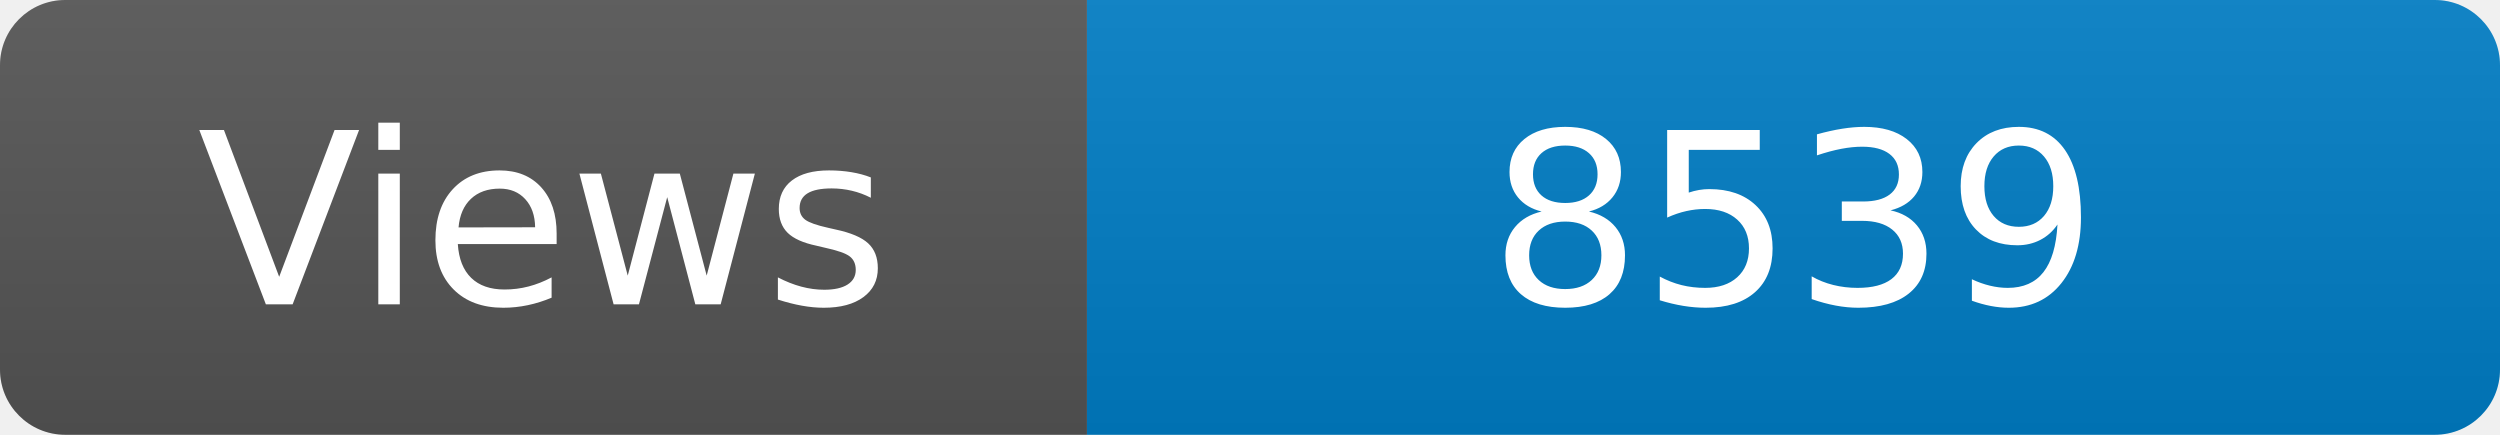
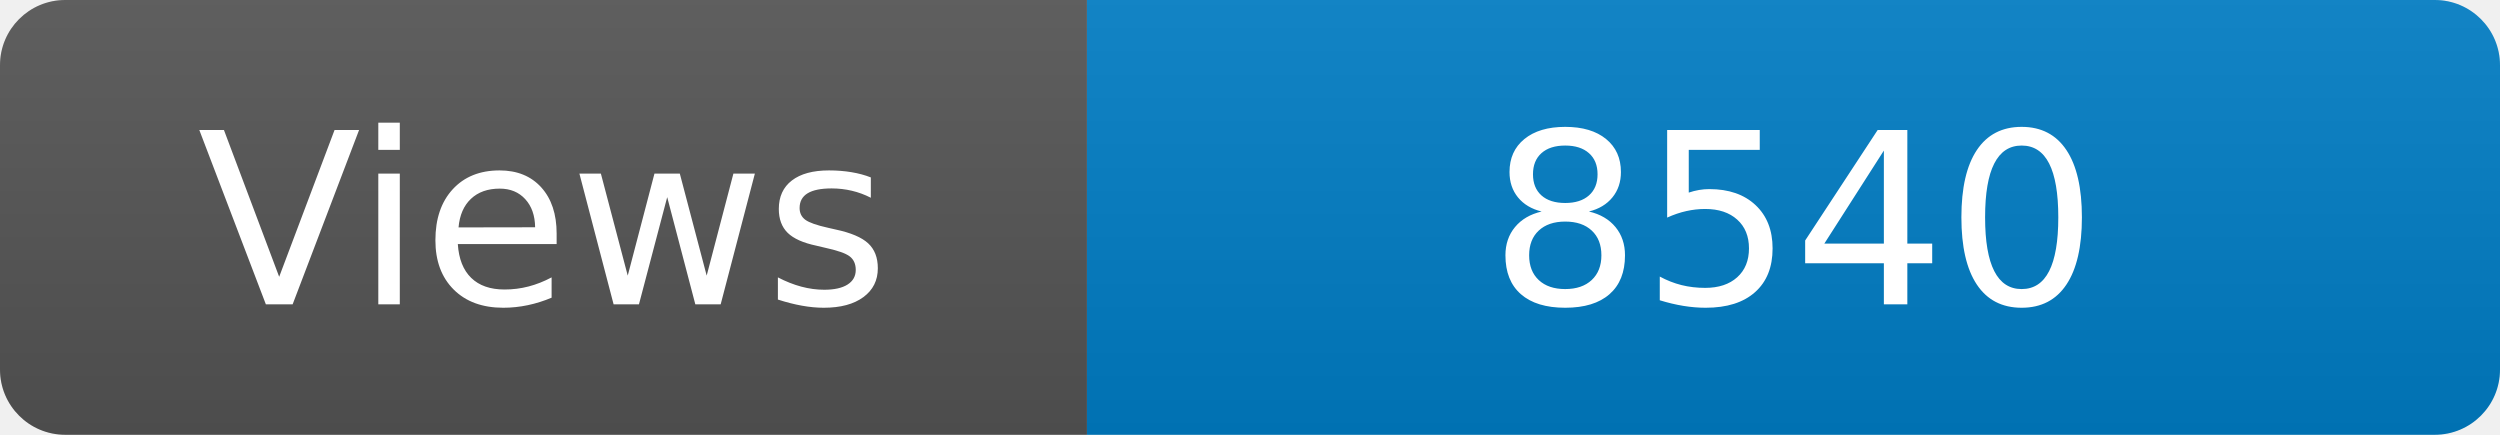
<svg xmlns="http://www.w3.org/2000/svg" width="115" height="20" role="img" aria-label="Maintained?: yes">
  <linearGradient id="s" x2="0" y2="100%">
    <stop offset="0" stop-color="#bbb" stop-opacity=".1" />
    <stop offset="1" stop-opacity=".1" />
  </linearGradient>
  <clipPath id="r">
    <rect width="115" height="20" rx="3" fill="#fff" />
  </clipPath>
  <g clip-path="url(#r)">
    <rect width="50" height="20" fill="#555" />
    <rect x="50" width="160" height="20" fill="#007ec6" />
    <rect width="115" height="20" fill="url(#s)" />
  </g>
  <g fill="#fff" text-anchor="middle" font-family="Verdana,Geneva,DejaVu Sans,sans-serif" font-size="110">
    <text x="250" y="140" transform="scale(.1)" fill="#fff">Views</text>
-     <text x="825" y="140" transform="scale(.1)" fill="#fff">8539</text>
+     <text x="825" y="140" transform="scale(.1)" fill="#fff">8540</text>
  </g>
</svg>
